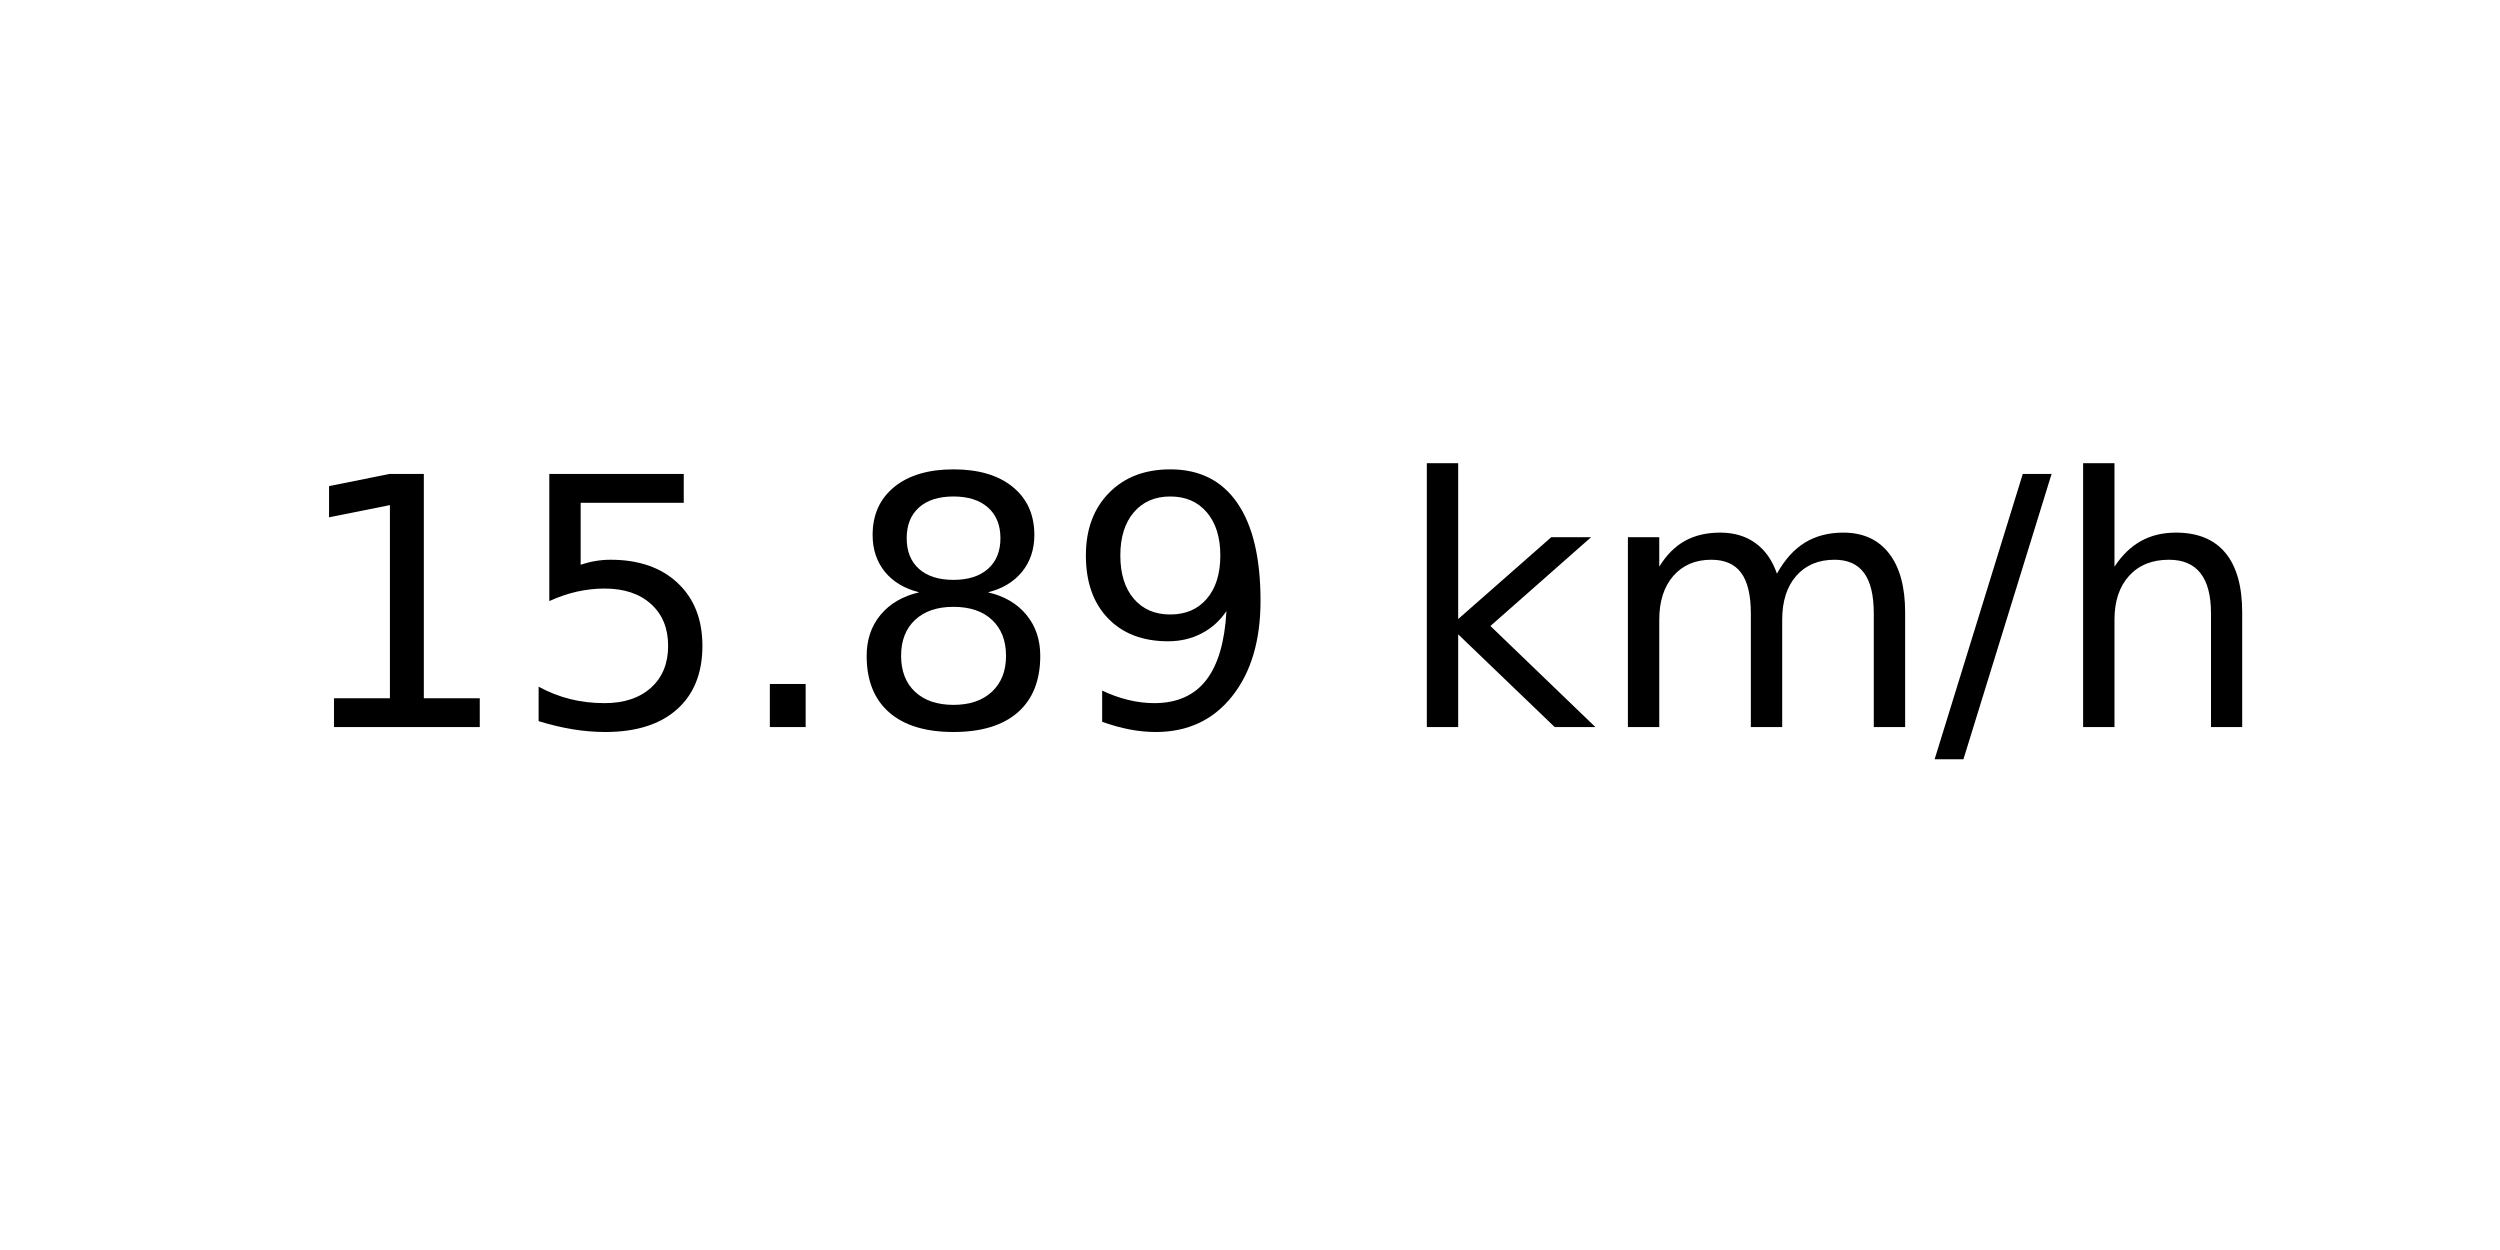
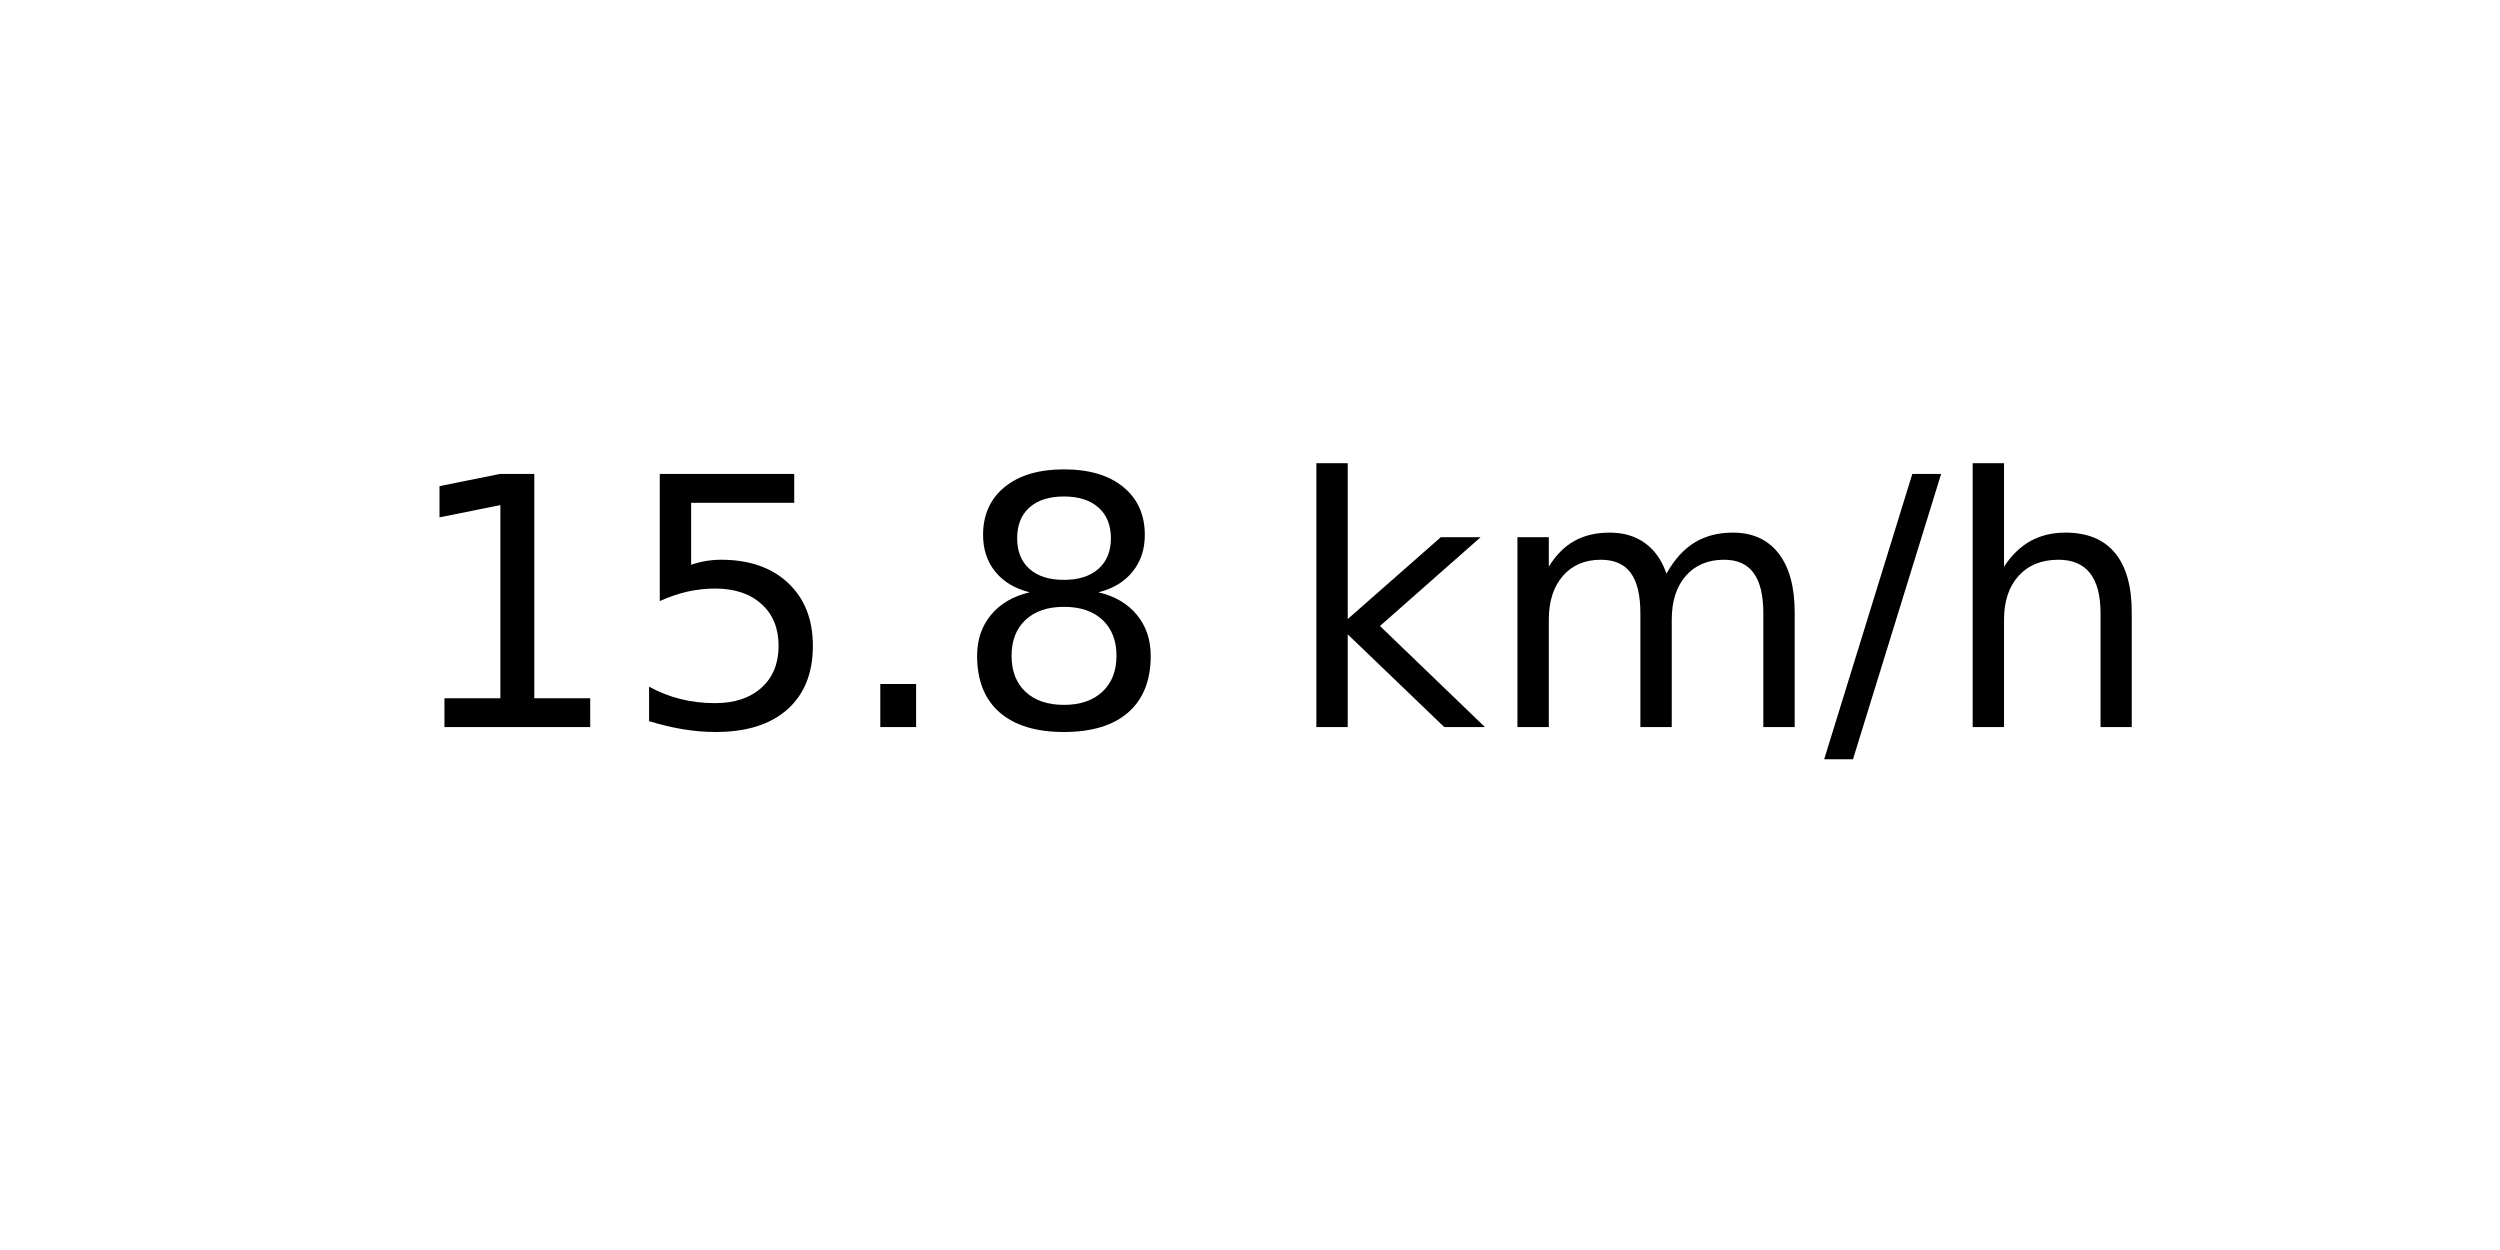
<svg xmlns="http://www.w3.org/2000/svg" xmlns:xlink="http://www.w3.org/1999/xlink" width="72pt" height="36pt" viewBox="0 0 72 36" version="1.1">
  <defs>
    <style type="text/css">*{stroke-linejoin: round; stroke-linecap: butt}</style>
  </defs>
  <g id="figure_1">
    <g id="axes_1">
      <g id="text_1">
-         <g transform="translate(8.378125 20.93937) scale(0.1 -0.1)">
+         <g transform="translate(11.55937 20.93937) scale(0.1 -0.1)">
          <defs>
            <path id="DejaVuSans-31" d="M 794 531  L 1825 531  L 1825 4091  L 703 3866  L 703 4441  L 1819 4666  L 2450 4666  L 2450 531  L 3481 531  L 3481 0  L 794 0  L 794 531  z " transform="scale(0.015625)" />
            <path id="DejaVuSans-35" d="M 691 4666  L 3169 4666  L 3169 4134  L 1269 4134  L 1269 2991  Q 1406 3038 1543 3061  Q 1681 3084 1819 3084  Q 2600 3084 3056 2656  Q 3513 2228 3513 1497  Q 3513 744 3044 326  Q 2575 -91 1722 -91  Q 1428 -91 1123 -41  Q 819 9 494 109  L 494 744  Q 775 591 1075 516  Q 1375 441 1709 441  Q 2250 441 2565 725  Q 2881 1009 2881 1497  Q 2881 1984 2565 2268  Q 2250 2553 1709 2553  Q 1456 2553 1204 2497  Q 953 2441 691 2322  L 691 4666  z " transform="scale(0.015625)" />
            <path id="DejaVuSans-2e" d="M 684 794  L 1344 794  L 1344 0  L 684 0  L 684 794  z " transform="scale(0.015625)" />
            <path id="DejaVuSans-38" d="M 2034 2216  Q 1584 2216 1326 1975  Q 1069 1734 1069 1313  Q 1069 891 1326 650  Q 1584 409 2034 409  Q 2484 409 2743 651  Q 3003 894 3003 1313  Q 3003 1734 2745 1975  Q 2488 2216 2034 2216  z M 1403 2484  Q 997 2584 770 2862  Q 544 3141 544 3541  Q 544 4100 942 4425  Q 1341 4750 2034 4750  Q 2731 4750 3128 4425  Q 3525 4100 3525 3541  Q 3525 3141 3298 2862  Q 3072 2584 2669 2484  Q 3125 2378 3379 2068  Q 3634 1759 3634 1313  Q 3634 634 3220 271  Q 2806 -91 2034 -91  Q 1263 -91 848 271  Q 434 634 434 1313  Q 434 1759 690 2068  Q 947 2378 1403 2484  z M 1172 3481  Q 1172 3119 1398 2916  Q 1625 2713 2034 2713  Q 2441 2713 2670 2916  Q 2900 3119 2900 3481  Q 2900 3844 2670 4047  Q 2441 4250 2034 4250  Q 1625 4250 1398 4047  Q 1172 3844 1172 3481  z " transform="scale(0.015625)" />
-             <path id="DejaVuSans-39" d="M 703 97  L 703 672  Q 941 559 1184 500  Q 1428 441 1663 441  Q 2288 441 2617 861  Q 2947 1281 2994 2138  Q 2813 1869 2534 1725  Q 2256 1581 1919 1581  Q 1219 1581 811 2004  Q 403 2428 403 3163  Q 403 3881 828 4315  Q 1253 4750 1959 4750  Q 2769 4750 3195 4129  Q 3622 3509 3622 2328  Q 3622 1225 3098 567  Q 2575 -91 1691 -91  Q 1453 -91 1209 -44  Q 966 3 703 97  z M 1959 2075  Q 2384 2075 2632 2365  Q 2881 2656 2881 3163  Q 2881 3666 2632 3958  Q 2384 4250 1959 4250  Q 1534 4250 1286 3958  Q 1038 3666 1038 3163  Q 1038 2656 1286 2365  Q 1534 2075 1959 2075  z " transform="scale(0.015625)" />
            <path id="DejaVuSans-20" transform="scale(0.015625)" />
            <path id="DejaVuSans-6b" d="M 581 4863  L 1159 4863  L 1159 1991  L 2875 3500  L 3609 3500  L 1753 1863  L 3688 0  L 2938 0  L 1159 1709  L 1159 0  L 581 0  L 581 4863  z " transform="scale(0.015625)" />
            <path id="DejaVuSans-6d" d="M 3328 2828  Q 3544 3216 3844 3400  Q 4144 3584 4550 3584  Q 5097 3584 5394 3201  Q 5691 2819 5691 2113  L 5691 0  L 5113 0  L 5113 2094  Q 5113 2597 4934 2840  Q 4756 3084 4391 3084  Q 3944 3084 3684 2787  Q 3425 2491 3425 1978  L 3425 0  L 2847 0  L 2847 2094  Q 2847 2600 2669 2842  Q 2491 3084 2119 3084  Q 1678 3084 1418 2786  Q 1159 2488 1159 1978  L 1159 0  L 581 0  L 581 3500  L 1159 3500  L 1159 2956  Q 1356 3278 1631 3431  Q 1906 3584 2284 3584  Q 2666 3584 2933 3390  Q 3200 3197 3328 2828  z " transform="scale(0.015625)" />
            <path id="DejaVuSans-2f" d="M 1625 4666  L 2156 4666  L 531 -594  L 0 -594  L 1625 4666  z " transform="scale(0.015625)" />
            <path id="DejaVuSans-68" d="M 3513 2113  L 3513 0  L 2938 0  L 2938 2094  Q 2938 2591 2744 2837  Q 2550 3084 2163 3084  Q 1697 3084 1428 2787  Q 1159 2491 1159 1978  L 1159 0  L 581 0  L 581 4863  L 1159 4863  L 1159 2956  Q 1366 3272 1645 3428  Q 1925 3584 2291 3584  Q 2894 3584 3203 3211  Q 3513 2838 3513 2113  z " transform="scale(0.015625)" />
          </defs>
          <use xlink:href="#DejaVuSans-31" />
          <use xlink:href="#DejaVuSans-35" x="63.623" />
          <use xlink:href="#DejaVuSans-2e" x="127.246" />
          <use xlink:href="#DejaVuSans-38" x="159.033" />
-           <use xlink:href="#DejaVuSans-39" x="222.656" />
-           <use xlink:href="#DejaVuSans-20" x="286.279" />
-           <use xlink:href="#DejaVuSans-6b" x="318.066" />
-           <use xlink:href="#DejaVuSans-6d" x="375.977" />
-           <use xlink:href="#DejaVuSans-2f" x="473.389" />
-           <use xlink:href="#DejaVuSans-68" x="507.08" />
+           <use xlink:href="#DejaVuSans-20" x="222.656" />
+           <use xlink:href="#DejaVuSans-6b" x="254.443" />
+           <use xlink:href="#DejaVuSans-6d" x="312.354" />
+           <use xlink:href="#DejaVuSans-2f" x="409.766" />
+           <use xlink:href="#DejaVuSans-68" x="443.457" />
        </g>
      </g>
    </g>
  </g>
</svg>
